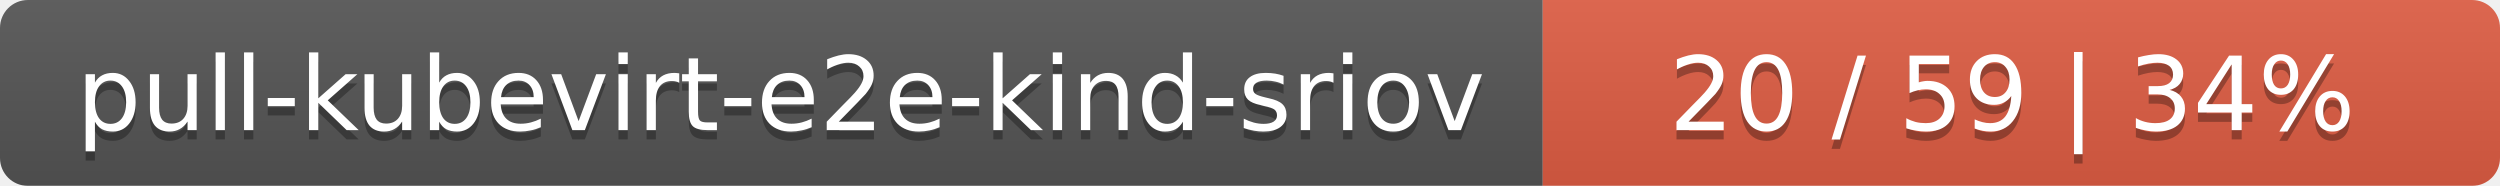
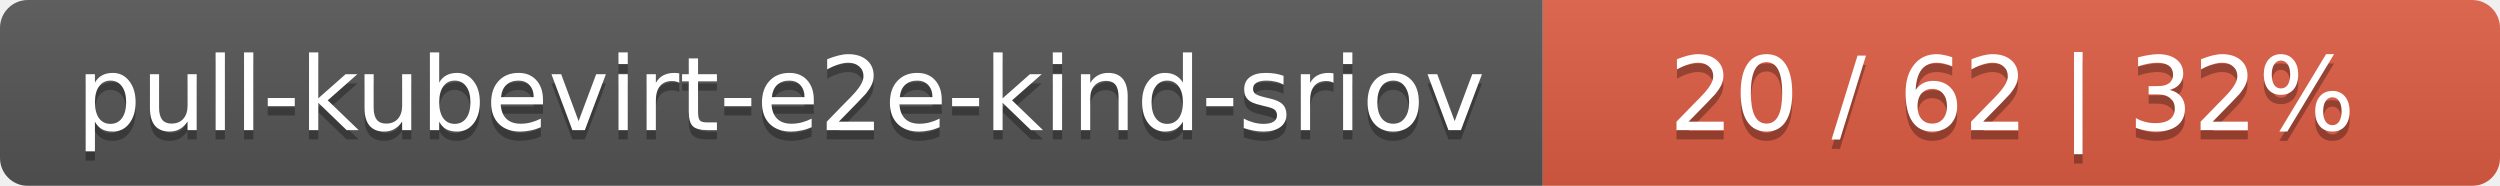
<svg xmlns="http://www.w3.org/2000/svg" width="269" height="20">
  <linearGradient id="smooth" x2="0" y2="100%">
    <stop offset="0" stop-color="#bbb" stop-opacity=".1" />
    <stop offset="1" stop-opacity=".1" />
  </linearGradient>
  <mask id="round">
    <rect width="269" height="20" rx="3" fill="#fff" />
  </mask>
  <g mask="url(#round)">
    <rect width="166" height="20" fill="#555" />
    <rect x="166" width="103" height="20" fill="#e05d44" />
    <rect width="269" height="20" fill="url(#smooth)" />
  </g>
  <g fill="#fff" text-anchor="middle" font-family="DejaVu Sans,Verdana,Geneva,sans-serif" font-size="11">
    <text x="84" y="15" fill="#010101" fill-opacity=".3">pull-kubevirt-e2e-kind-sriov</text>
    <text x="84" y="14">pull-kubevirt-e2e-kind-sriov</text>
-     <text x="216.5" y="15" fill="#010101" fill-opacity=".3">20 / 59    |    34%</text>
-     <text x="216.5" y="14">20 / 59    |    34%</text>
+     <text x="216.5" y="15" fill="#010101" fill-opacity=".3">20 / 62    |    32%</text>
+     <text x="216.5" y="14">20 / 62    |    32%</text>
  </g>
</svg>
